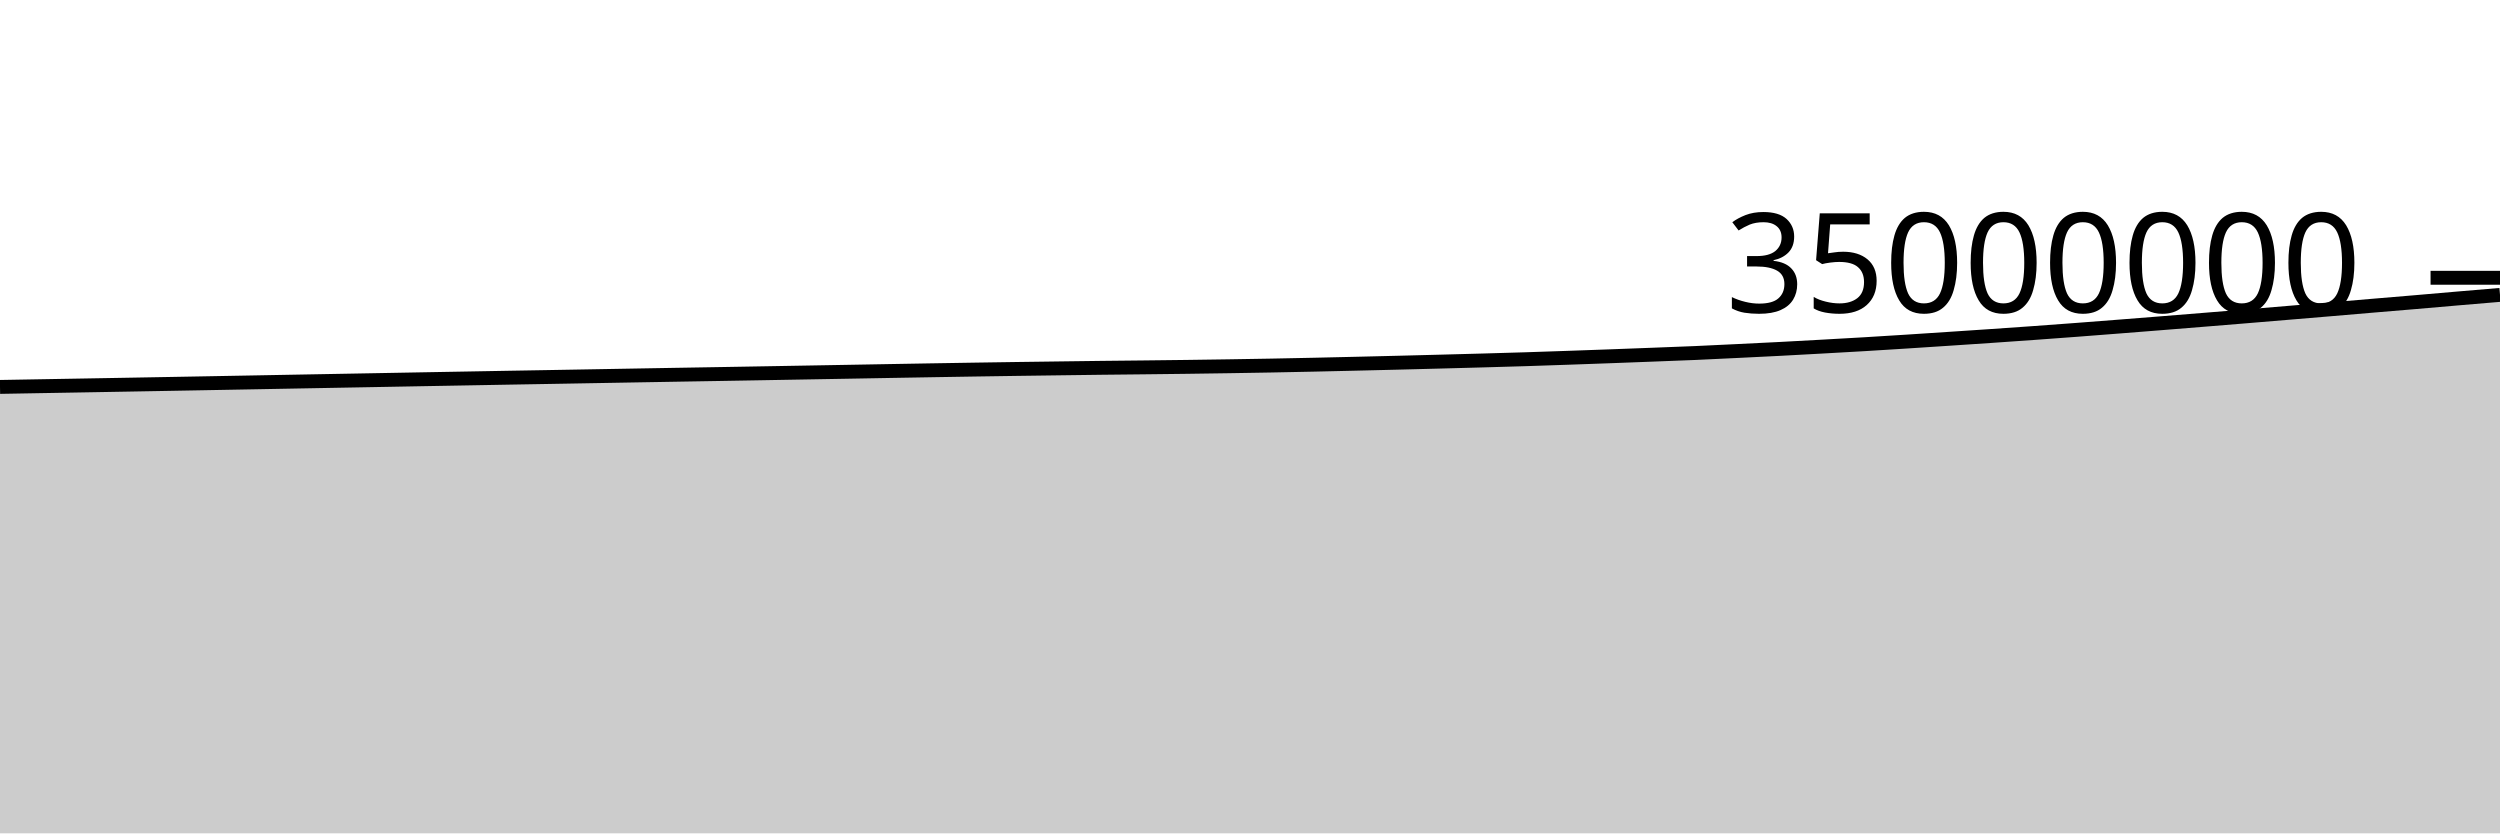
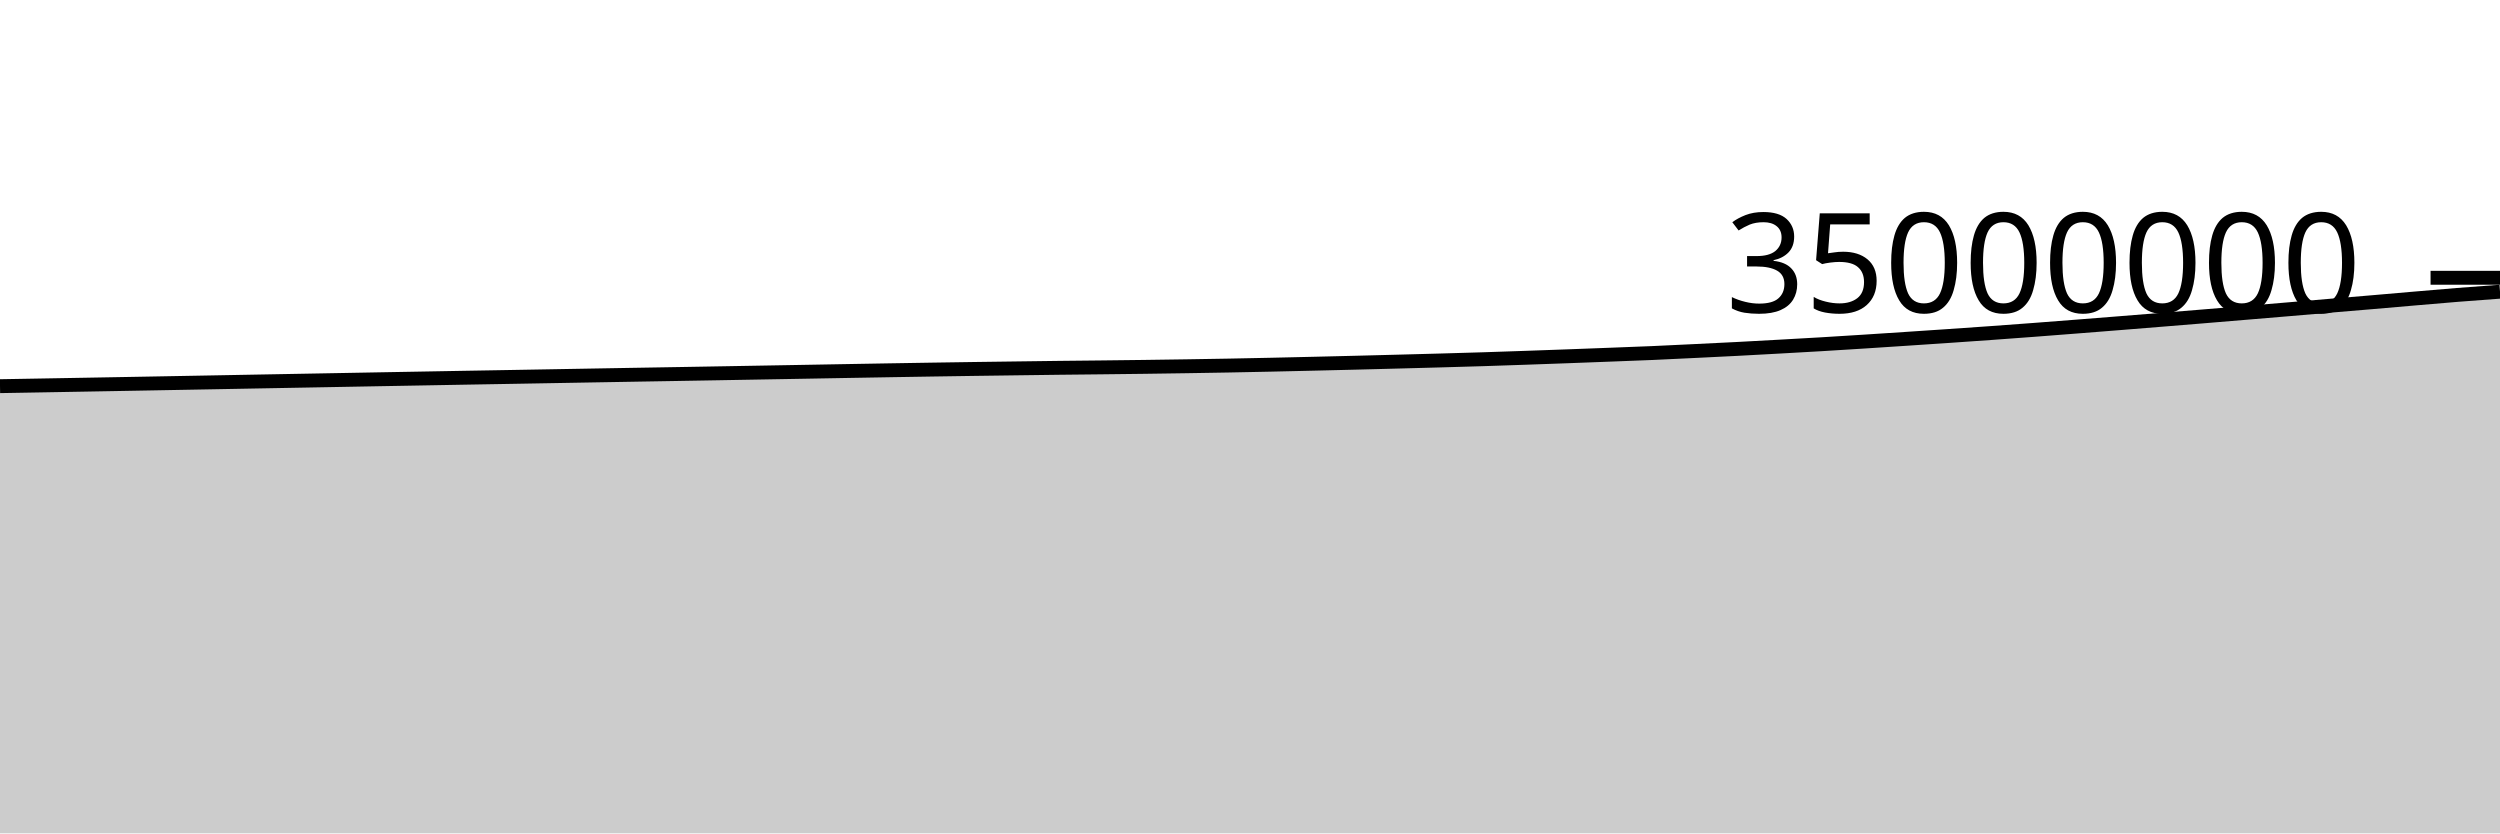
<svg xmlns="http://www.w3.org/2000/svg" viewBox="0 0 180 60">
  <g transform="translate(0,20)">
-     <path class="area" fill="rgba(0, 0, 0, 0.2)" d="M0,7.858C1.017,7.84,2.034,7.822,3.051,7.804C4.068,7.786,5.085,7.769,6.102,7.751C7.119,7.733,8.136,7.715,9.153,7.697C10.169,7.679,11.186,7.66,12.203,7.642C13.22,7.623,14.237,7.605,15.254,7.586C16.271,7.568,17.288,7.548,18.305,7.53C19.322,7.511,20.339,7.492,21.356,7.473C22.373,7.454,23.39,7.436,24.407,7.417C25.424,7.398,26.441,7.379,27.458,7.361C28.475,7.342,29.492,7.323,30.508,7.305C31.525,7.286,32.542,7.268,33.559,7.25C34.576,7.231,35.593,7.213,36.61,7.195C37.627,7.177,38.644,7.16,39.661,7.142C40.678,7.124,41.695,7.106,42.712,7.088C43.729,7.07,44.746,7.052,45.763,7.034C46.78,7.016,47.797,6.998,48.814,6.981C49.831,6.963,50.847,6.946,51.864,6.929C52.881,6.911,53.898,6.893,54.915,6.876C55.932,6.858,56.949,6.84,57.966,6.822C58.983,6.804,60,6.786,61.017,6.768C62.034,6.75,63.051,6.731,64.068,6.713C65.085,6.694,66.102,6.677,67.119,6.66C68.136,6.642,69.153,6.626,70.169,6.61C71.186,6.594,72.203,6.579,73.22,6.564C74.237,6.55,75.254,6.537,76.271,6.523C77.288,6.51,78.305,6.495,79.322,6.483C80.339,6.472,81.356,6.463,82.373,6.451C83.39,6.44,84.407,6.428,85.424,6.415C86.441,6.402,87.458,6.387,88.475,6.371C89.492,6.355,90.508,6.339,91.525,6.32C92.542,6.301,93.559,6.28,94.576,6.258C95.593,6.236,96.61,6.212,97.627,6.188C98.644,6.164,99.661,6.139,100.678,6.114C101.695,6.089,102.712,6.062,103.729,6.035C104.746,6.009,105.763,5.982,106.78,5.953C107.797,5.924,108.814,5.896,109.831,5.864C110.847,5.832,111.864,5.796,112.881,5.761C113.898,5.726,114.915,5.689,115.932,5.652C116.949,5.615,117.966,5.576,118.983,5.537C120,5.498,121.017,5.462,122.034,5.418C123.051,5.374,124.068,5.322,125.085,5.273C126.102,5.223,127.119,5.175,128.136,5.122C129.153,5.069,130.169,5.012,131.186,4.956C132.203,4.899,133.22,4.843,134.237,4.783C135.254,4.722,136.271,4.658,137.288,4.593C138.305,4.529,139.322,4.46,140.339,4.393C141.356,4.326,142.373,4.258,143.39,4.189C144.407,4.119,145.424,4.049,146.441,3.976C147.458,3.903,148.475,3.828,149.492,3.751C150.508,3.674,151.525,3.594,152.542,3.515C153.559,3.435,154.576,3.356,155.593,3.274C156.61,3.193,157.627,3.11,158.644,3.028C159.661,2.945,160.678,2.863,161.695,2.779C162.712,2.695,163.729,2.61,164.746,2.525C165.763,2.44,166.78,2.356,167.797,2.27C168.814,2.184,169.831,2.096,170.847,2.01C171.864,1.924,172.881,1.841,173.898,1.754C174.915,1.667,175.932,1.577,176.949,1.49C177.966,1.403,178.983,1.317,180,1.232L180,40C178.983,40,177.966,40,176.949,40C175.932,40,174.915,40,173.898,40C172.881,40,171.864,40,170.847,40C169.831,40,168.814,40,167.797,40C166.78,40,165.763,40,164.746,40C163.729,40,162.712,40,161.695,40C160.678,40,159.661,40,158.644,40C157.627,40,156.61,40,155.593,40C154.576,40,153.559,40,152.542,40C151.525,40,150.508,40,149.492,40C148.475,40,147.458,40,146.441,40C145.424,40,144.407,40,143.39,40C142.373,40,141.356,40,140.339,40C139.322,40,138.305,40,137.288,40C136.271,40,135.254,40,134.237,40C133.22,40,132.203,40,131.186,40C130.169,40,129.153,40,128.136,40C127.119,40,126.102,40,125.085,40C124.068,40,123.051,40,122.034,40C121.017,40,120,40,118.983,40C117.966,40,116.949,40,115.932,40C114.915,40,113.898,40,112.881,40C111.864,40,110.847,40,109.831,40C108.814,40,107.797,40,106.78,40C105.763,40,104.746,40,103.729,40C102.712,40,101.695,40,100.678,40C99.661,40,98.644,40,97.627,40C96.61,40,95.593,40,94.576,40C93.559,40,92.542,40,91.525,40C90.508,40,89.492,40,88.475,40C87.458,40,86.441,40,85.424,40C84.407,40,83.39,40,82.373,40C81.356,40,80.339,40,79.322,40C78.305,40,77.288,40,76.271,40C75.254,40,74.237,40,73.22,40C72.203,40,71.186,40,70.169,40C69.153,40,68.136,40,67.119,40C66.102,40,65.085,40,64.068,40C63.051,40,62.034,40,61.017,40C60,40,58.983,40,57.966,40C56.949,40,55.932,40,54.915,40C53.898,40,52.881,40,51.864,40C50.847,40,49.831,40,48.814,40C47.797,40,46.78,40,45.763,40C44.746,40,43.729,40,42.712,40C41.695,40,40.678,40,39.661,40C38.644,40,37.627,40,36.61,40C35.593,40,34.576,40,33.559,40C32.542,40,31.525,40,30.508,40C29.492,40,28.475,40,27.458,40C26.441,40,25.424,40,24.407,40C23.39,40,22.373,40,21.356,40C20.339,40,19.322,40,18.305,40C17.288,40,16.271,40,15.254,40C14.237,40,13.22,40,12.203,40C11.186,40,10.169,40,9.153,40C8.136,40,7.119,40,6.102,40C5.085,40,4.068,40,3.051,40C2.034,40,1.017,40,0,40Z" />
-     <path class="line" stroke="black" fill="none" d="M0,7.858C1.017,7.84,2.034,7.822,3.051,7.804C4.068,7.786,5.085,7.769,6.102,7.751C7.119,7.733,8.136,7.715,9.153,7.697C10.169,7.679,11.186,7.66,12.203,7.642C13.22,7.623,14.237,7.605,15.254,7.586C16.271,7.568,17.288,7.548,18.305,7.53C19.322,7.511,20.339,7.492,21.356,7.473C22.373,7.454,23.39,7.436,24.407,7.417C25.424,7.398,26.441,7.379,27.458,7.361C28.475,7.342,29.492,7.323,30.508,7.305C31.525,7.286,32.542,7.268,33.559,7.25C34.576,7.231,35.593,7.213,36.61,7.195C37.627,7.177,38.644,7.16,39.661,7.142C40.678,7.124,41.695,7.106,42.712,7.088C43.729,7.07,44.746,7.052,45.763,7.034C46.78,7.016,47.797,6.998,48.814,6.981C49.831,6.963,50.847,6.946,51.864,6.929C52.881,6.911,53.898,6.893,54.915,6.876C55.932,6.858,56.949,6.84,57.966,6.822C58.983,6.804,60,6.786,61.017,6.768C62.034,6.75,63.051,6.731,64.068,6.713C65.085,6.694,66.102,6.677,67.119,6.66C68.136,6.642,69.153,6.626,70.169,6.61C71.186,6.594,72.203,6.579,73.22,6.564C74.237,6.55,75.254,6.537,76.271,6.523C77.288,6.51,78.305,6.495,79.322,6.483C80.339,6.472,81.356,6.463,82.373,6.451C83.39,6.44,84.407,6.428,85.424,6.415C86.441,6.402,87.458,6.387,88.475,6.371C89.492,6.355,90.508,6.339,91.525,6.32C92.542,6.301,93.559,6.28,94.576,6.258C95.593,6.236,96.61,6.212,97.627,6.188C98.644,6.164,99.661,6.139,100.678,6.114C101.695,6.089,102.712,6.062,103.729,6.035C104.746,6.009,105.763,5.982,106.78,5.953C107.797,5.924,108.814,5.896,109.831,5.864C110.847,5.832,111.864,5.796,112.881,5.761C113.898,5.726,114.915,5.689,115.932,5.652C116.949,5.615,117.966,5.576,118.983,5.537C120,5.498,121.017,5.462,122.034,5.418C123.051,5.374,124.068,5.322,125.085,5.273C126.102,5.223,127.119,5.175,128.136,5.122C129.153,5.069,130.169,5.012,131.186,4.956C132.203,4.899,133.22,4.843,134.237,4.783C135.254,4.722,136.271,4.658,137.288,4.593C138.305,4.529,139.322,4.46,140.339,4.393C141.356,4.326,142.373,4.258,143.39,4.189C144.407,4.119,145.424,4.049,146.441,3.976C147.458,3.903,148.475,3.828,149.492,3.751C150.508,3.674,151.525,3.594,152.542,3.515C153.559,3.435,154.576,3.356,155.593,3.274C156.61,3.193,157.627,3.11,158.644,3.028C159.661,2.945,160.678,2.863,161.695,2.779C162.712,2.695,163.729,2.61,164.746,2.525C165.763,2.44,166.78,2.356,167.797,2.27C168.814,2.184,169.831,2.096,170.847,2.01C171.864,1.924,172.881,1.841,173.898,1.754C174.915,1.667,175.932,1.577,176.949,1.49C177.966,1.403,178.983,1.317,180,1.232" />
+     <path class="area" fill="rgba(0, 0, 0, 0.2)" d="M0,7.804C1.017,7.786,2.034,7.769,3.051,7.751C4.068,7.733,5.085,7.715,6.102,7.697C7.119,7.679,8.136,7.66,9.153,7.642C10.169,7.623,11.186,7.605,12.203,7.586C13.22,7.568,14.237,7.548,15.254,7.53C16.271,7.511,17.288,7.492,18.305,7.473C19.322,7.454,20.339,7.436,21.356,7.417C22.373,7.398,23.39,7.379,24.407,7.361C25.424,7.342,26.441,7.323,27.458,7.305C28.475,7.286,29.492,7.268,30.508,7.25C31.525,7.231,32.542,7.213,33.559,7.195C34.576,7.177,35.593,7.16,36.61,7.142C37.627,7.124,38.644,7.106,39.661,7.088C40.678,7.07,41.695,7.052,42.712,7.034C43.729,7.016,44.746,6.998,45.763,6.981C46.78,6.963,47.797,6.946,48.814,6.929C49.831,6.911,50.847,6.893,51.864,6.876C52.881,6.858,53.898,6.84,54.915,6.822C55.932,6.804,56.949,6.786,57.966,6.768C58.983,6.75,60,6.731,61.017,6.713C62.034,6.694,63.051,6.677,64.068,6.66C65.085,6.642,66.102,6.626,67.119,6.61C68.136,6.594,69.153,6.579,70.169,6.564C71.186,6.55,72.203,6.537,73.22,6.523C74.237,6.51,75.254,6.495,76.271,6.483C77.288,6.472,78.305,6.463,79.322,6.451C80.339,6.44,81.356,6.428,82.373,6.415C83.39,6.402,84.407,6.387,85.424,6.371C86.441,6.355,87.458,6.339,88.475,6.32C89.492,6.301,90.508,6.28,91.525,6.258C92.542,6.236,93.559,6.212,94.576,6.188C95.593,6.164,96.61,6.139,97.627,6.114C98.644,6.089,99.661,6.062,100.678,6.035C101.695,6.009,102.712,5.982,103.729,5.953C104.746,5.924,105.763,5.896,106.78,5.864C107.797,5.832,108.814,5.796,109.831,5.761C110.847,5.726,111.864,5.689,112.881,5.652C113.898,5.615,114.915,5.576,115.932,5.537C116.949,5.498,117.966,5.462,118.983,5.418C120,5.374,121.017,5.322,122.034,5.273C123.051,5.223,124.068,5.175,125.085,5.122C126.102,5.069,127.119,5.012,128.136,4.956C129.153,4.899,130.169,4.843,131.186,4.783C132.203,4.722,133.22,4.658,134.237,4.593C135.254,4.529,136.271,4.46,137.288,4.393C138.305,4.326,139.322,4.258,140.339,4.189C141.356,4.119,142.373,4.049,143.39,3.976C144.407,3.903,145.424,3.828,146.441,3.751C147.458,3.674,148.475,3.594,149.492,3.515C150.508,3.435,151.525,3.356,152.542,3.274C153.559,3.193,154.576,3.11,155.593,3.028C156.61,2.945,157.627,2.863,158.644,2.779C159.661,2.695,160.678,2.61,161.695,2.525C162.712,2.44,163.729,2.356,164.746,2.27C165.763,2.184,166.78,2.096,167.797,2.01C168.814,1.924,169.831,1.841,170.847,1.754C171.864,1.667,172.881,1.577,173.898,1.49C174.915,1.403,175.932,1.313,176.949,1.232C177.966,1.15,178.983,1.076,180,1.002L180,40C178.983,40,177.966,40,176.949,40C175.932,40,174.915,40,173.898,40C172.881,40,171.864,40,170.847,40C169.831,40,168.814,40,167.797,40C166.78,40,165.763,40,164.746,40C163.729,40,162.712,40,161.695,40C160.678,40,159.661,40,158.644,40C157.627,40,156.61,40,155.593,40C154.576,40,153.559,40,152.542,40C151.525,40,150.508,40,149.492,40C148.475,40,147.458,40,146.441,40C145.424,40,144.407,40,143.39,40C142.373,40,141.356,40,140.339,40C139.322,40,138.305,40,137.288,40C136.271,40,135.254,40,134.237,40C133.22,40,132.203,40,131.186,40C130.169,40,129.153,40,128.136,40C127.119,40,126.102,40,125.085,40C124.068,40,123.051,40,122.034,40C121.017,40,120,40,118.983,40C117.966,40,116.949,40,115.932,40C114.915,40,113.898,40,112.881,40C111.864,40,110.847,40,109.831,40C108.814,40,107.797,40,106.78,40C105.763,40,104.746,40,103.729,40C102.712,40,101.695,40,100.678,40C99.661,40,98.644,40,97.627,40C96.61,40,95.593,40,94.576,40C93.559,40,92.542,40,91.525,40C90.508,40,89.492,40,88.475,40C87.458,40,86.441,40,85.424,40C84.407,40,83.39,40,82.373,40C81.356,40,80.339,40,79.322,40C78.305,40,77.288,40,76.271,40C75.254,40,74.237,40,73.22,40C72.203,40,71.186,40,70.169,40C69.153,40,68.136,40,67.119,40C66.102,40,65.085,40,64.068,40C63.051,40,62.034,40,61.017,40C60,40,58.983,40,57.966,40C56.949,40,55.932,40,54.915,40C53.898,40,52.881,40,51.864,40C50.847,40,49.831,40,48.814,40C47.797,40,46.78,40,45.763,40C44.746,40,43.729,40,42.712,40C41.695,40,40.678,40,39.661,40C38.644,40,37.627,40,36.61,40C35.593,40,34.576,40,33.559,40C32.542,40,31.525,40,30.508,40C29.492,40,28.475,40,27.458,40C26.441,40,25.424,40,24.407,40C23.39,40,22.373,40,21.356,40C20.339,40,19.322,40,18.305,40C17.288,40,16.271,40,15.254,40C14.237,40,13.22,40,12.203,40C11.186,40,10.169,40,9.153,40C8.136,40,7.119,40,6.102,40C5.085,40,4.068,40,3.051,40C2.034,40,1.017,40,0,40Z" />
+     <path class="line" stroke="black" fill="none" d="M0,7.804C1.017,7.786,2.034,7.769,3.051,7.751C4.068,7.733,5.085,7.715,6.102,7.697C7.119,7.679,8.136,7.66,9.153,7.642C10.169,7.623,11.186,7.605,12.203,7.586C13.22,7.568,14.237,7.548,15.254,7.53C16.271,7.511,17.288,7.492,18.305,7.473C19.322,7.454,20.339,7.436,21.356,7.417C22.373,7.398,23.39,7.379,24.407,7.361C25.424,7.342,26.441,7.323,27.458,7.305C28.475,7.286,29.492,7.268,30.508,7.25C31.525,7.231,32.542,7.213,33.559,7.195C34.576,7.177,35.593,7.16,36.61,7.142C37.627,7.124,38.644,7.106,39.661,7.088C40.678,7.07,41.695,7.052,42.712,7.034C43.729,7.016,44.746,6.998,45.763,6.981C46.78,6.963,47.797,6.946,48.814,6.929C49.831,6.911,50.847,6.893,51.864,6.876C52.881,6.858,53.898,6.84,54.915,6.822C55.932,6.804,56.949,6.786,57.966,6.768C58.983,6.75,60,6.731,61.017,6.713C62.034,6.694,63.051,6.677,64.068,6.66C65.085,6.642,66.102,6.626,67.119,6.61C68.136,6.594,69.153,6.579,70.169,6.564C71.186,6.55,72.203,6.537,73.22,6.523C74.237,6.51,75.254,6.495,76.271,6.483C77.288,6.472,78.305,6.463,79.322,6.451C80.339,6.44,81.356,6.428,82.373,6.415C83.39,6.402,84.407,6.387,85.424,6.371C86.441,6.355,87.458,6.339,88.475,6.32C89.492,6.301,90.508,6.28,91.525,6.258C92.542,6.236,93.559,6.212,94.576,6.188C95.593,6.164,96.61,6.139,97.627,6.114C98.644,6.089,99.661,6.062,100.678,6.035C101.695,6.009,102.712,5.982,103.729,5.953C104.746,5.924,105.763,5.896,106.78,5.864C107.797,5.832,108.814,5.796,109.831,5.761C110.847,5.726,111.864,5.689,112.881,5.652C113.898,5.615,114.915,5.576,115.932,5.537C116.949,5.498,117.966,5.462,118.983,5.418C120,5.374,121.017,5.322,122.034,5.273C123.051,5.223,124.068,5.175,125.085,5.122C126.102,5.069,127.119,5.012,128.136,4.956C129.153,4.899,130.169,4.843,131.186,4.783C132.203,4.722,133.22,4.658,134.237,4.593C135.254,4.529,136.271,4.46,137.288,4.393C138.305,4.326,139.322,4.258,140.339,4.189C141.356,4.119,142.373,4.049,143.39,3.976C144.407,3.903,145.424,3.828,146.441,3.751C147.458,3.674,148.475,3.594,149.492,3.515C150.508,3.435,151.525,3.356,152.542,3.274C153.559,3.193,154.576,3.11,155.593,3.028C156.61,2.945,157.627,2.863,158.644,2.779C159.661,2.695,160.678,2.61,161.695,2.525C162.712,2.44,163.729,2.356,164.746,2.27C165.763,2.184,166.78,2.096,167.797,2.01C168.814,1.924,169.831,1.841,170.847,1.754C171.864,1.667,172.881,1.577,173.898,1.49C174.915,1.403,175.932,1.313,176.949,1.232C177.966,1.15,178.983,1.076,180,1.002" />
    <path class="axis-ceiling" stroke-width="1" stroke="black" fill="none" d="M175,0L180,0" />
    <text class="axis-ceiling-label" font-family="sans-serif" text-anchor="end" font-size="10px" x="170" y="2.5">35000000</text>
  </g>
</svg>
